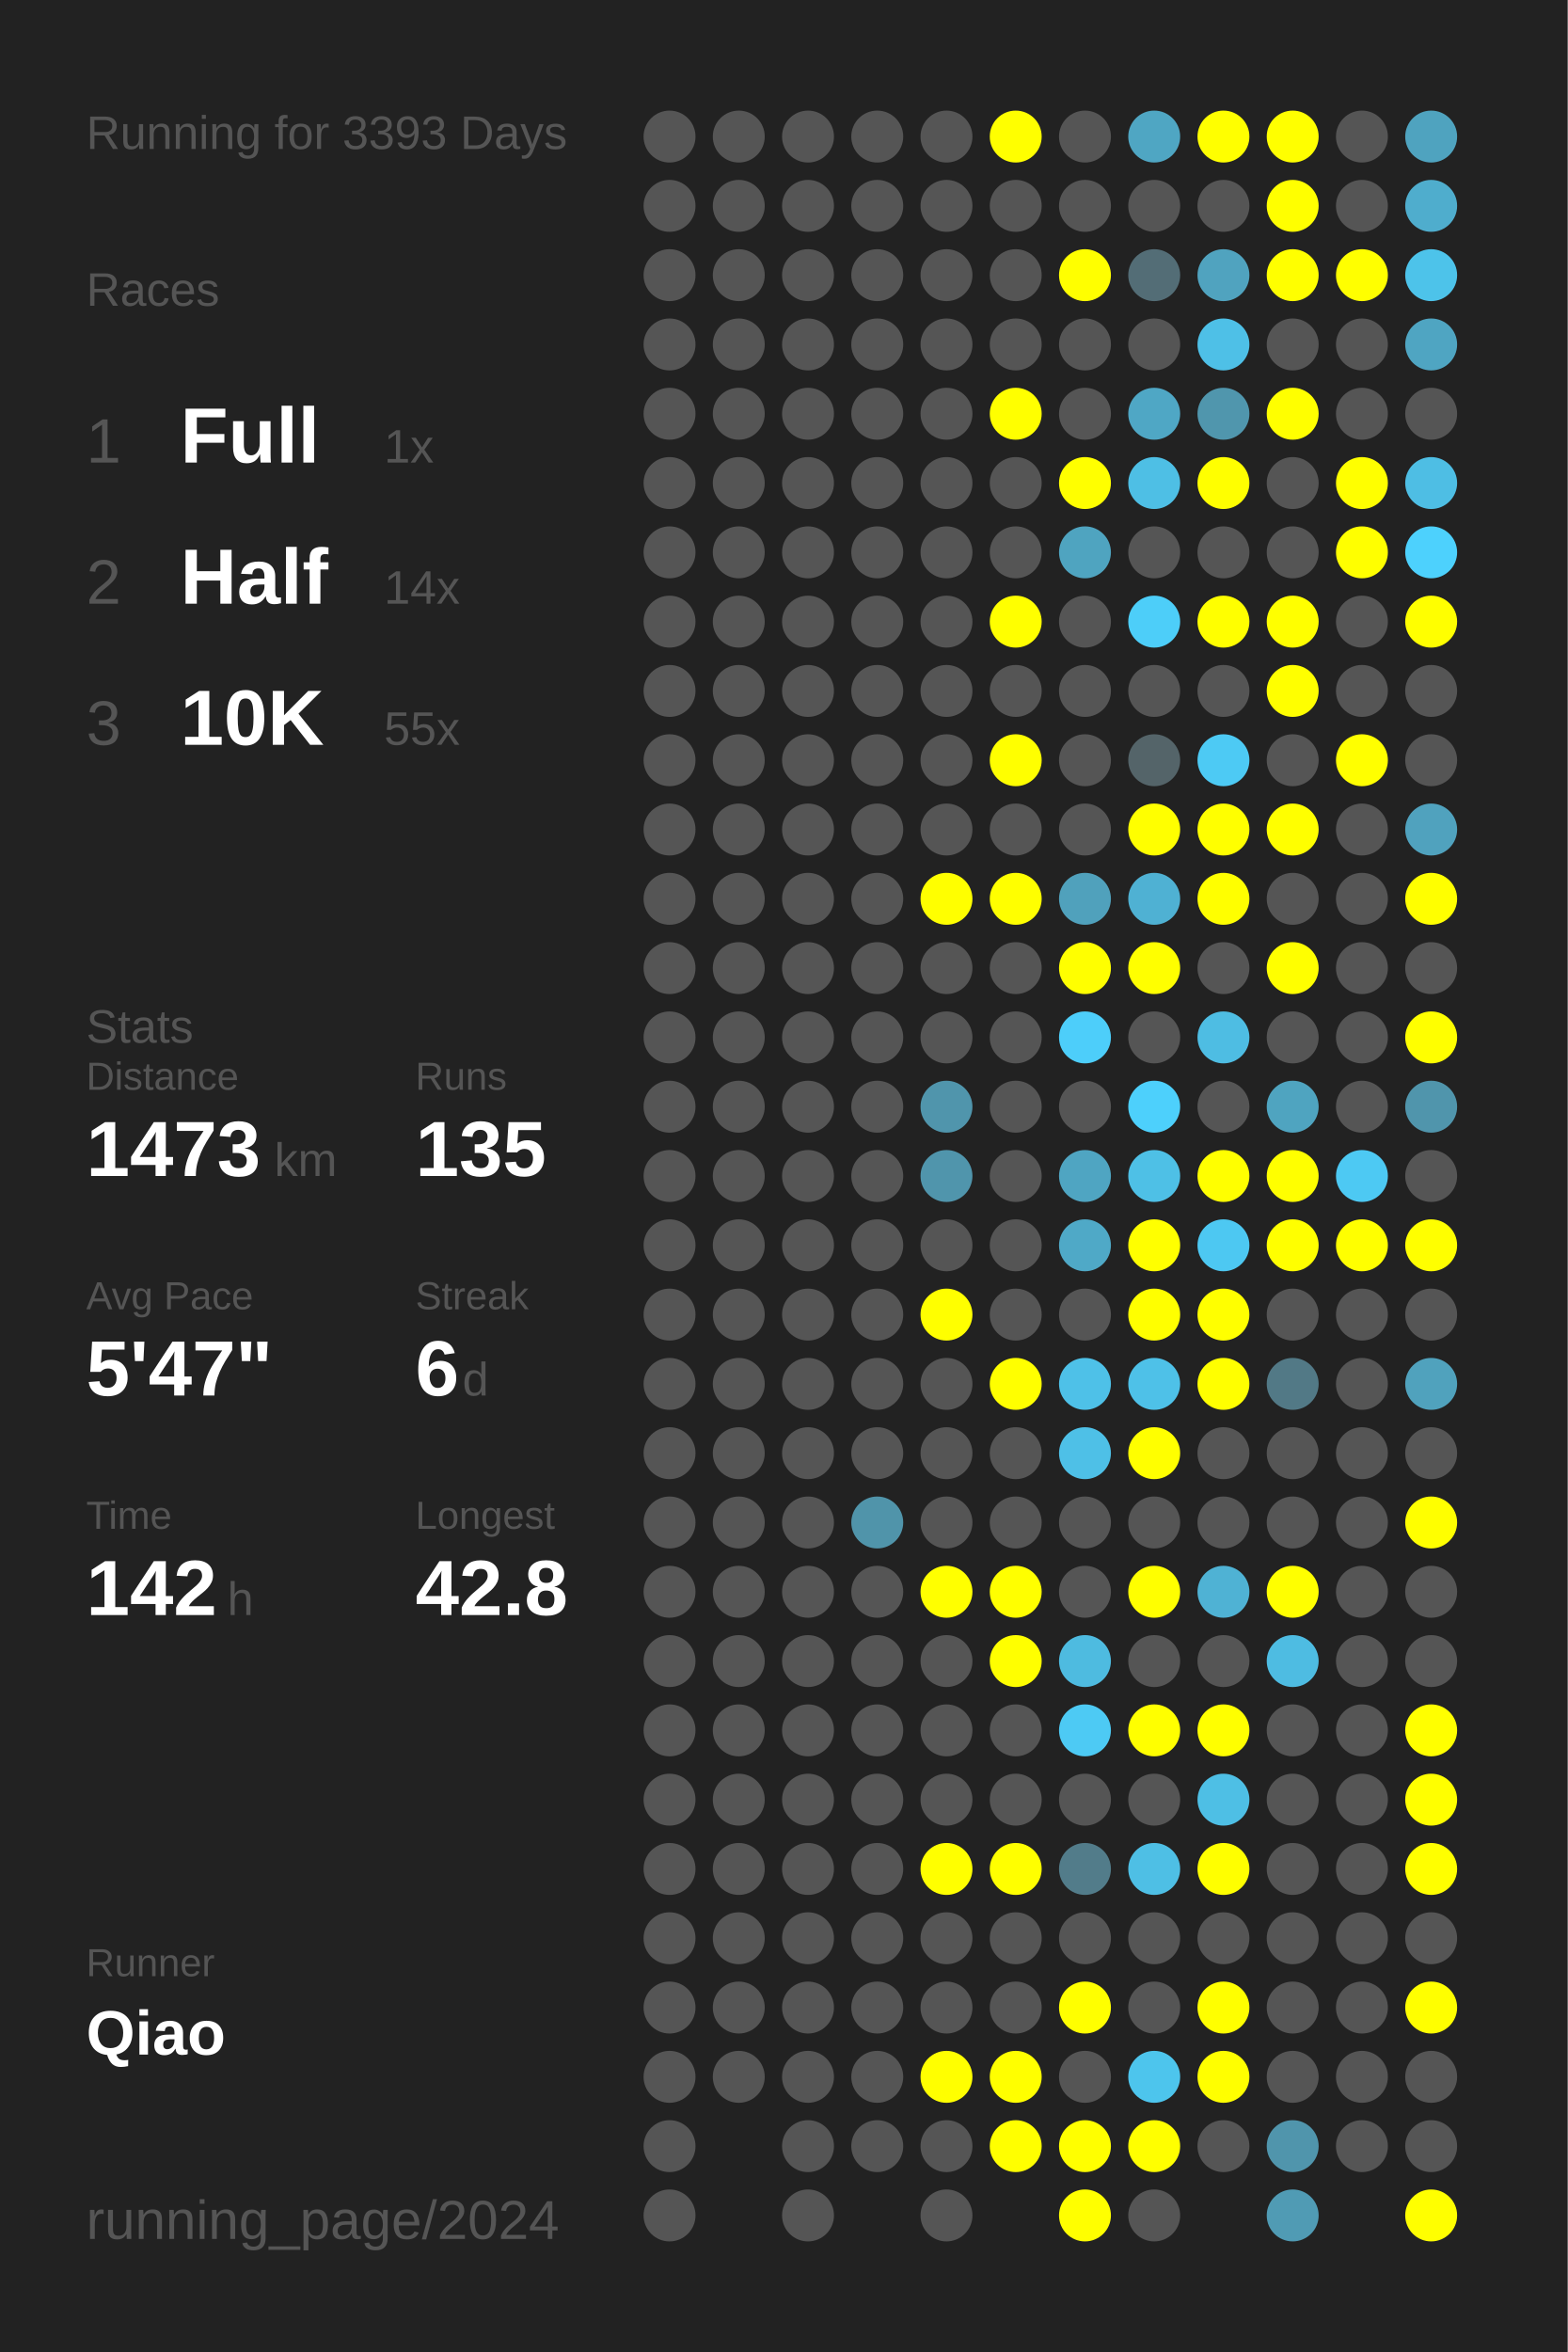
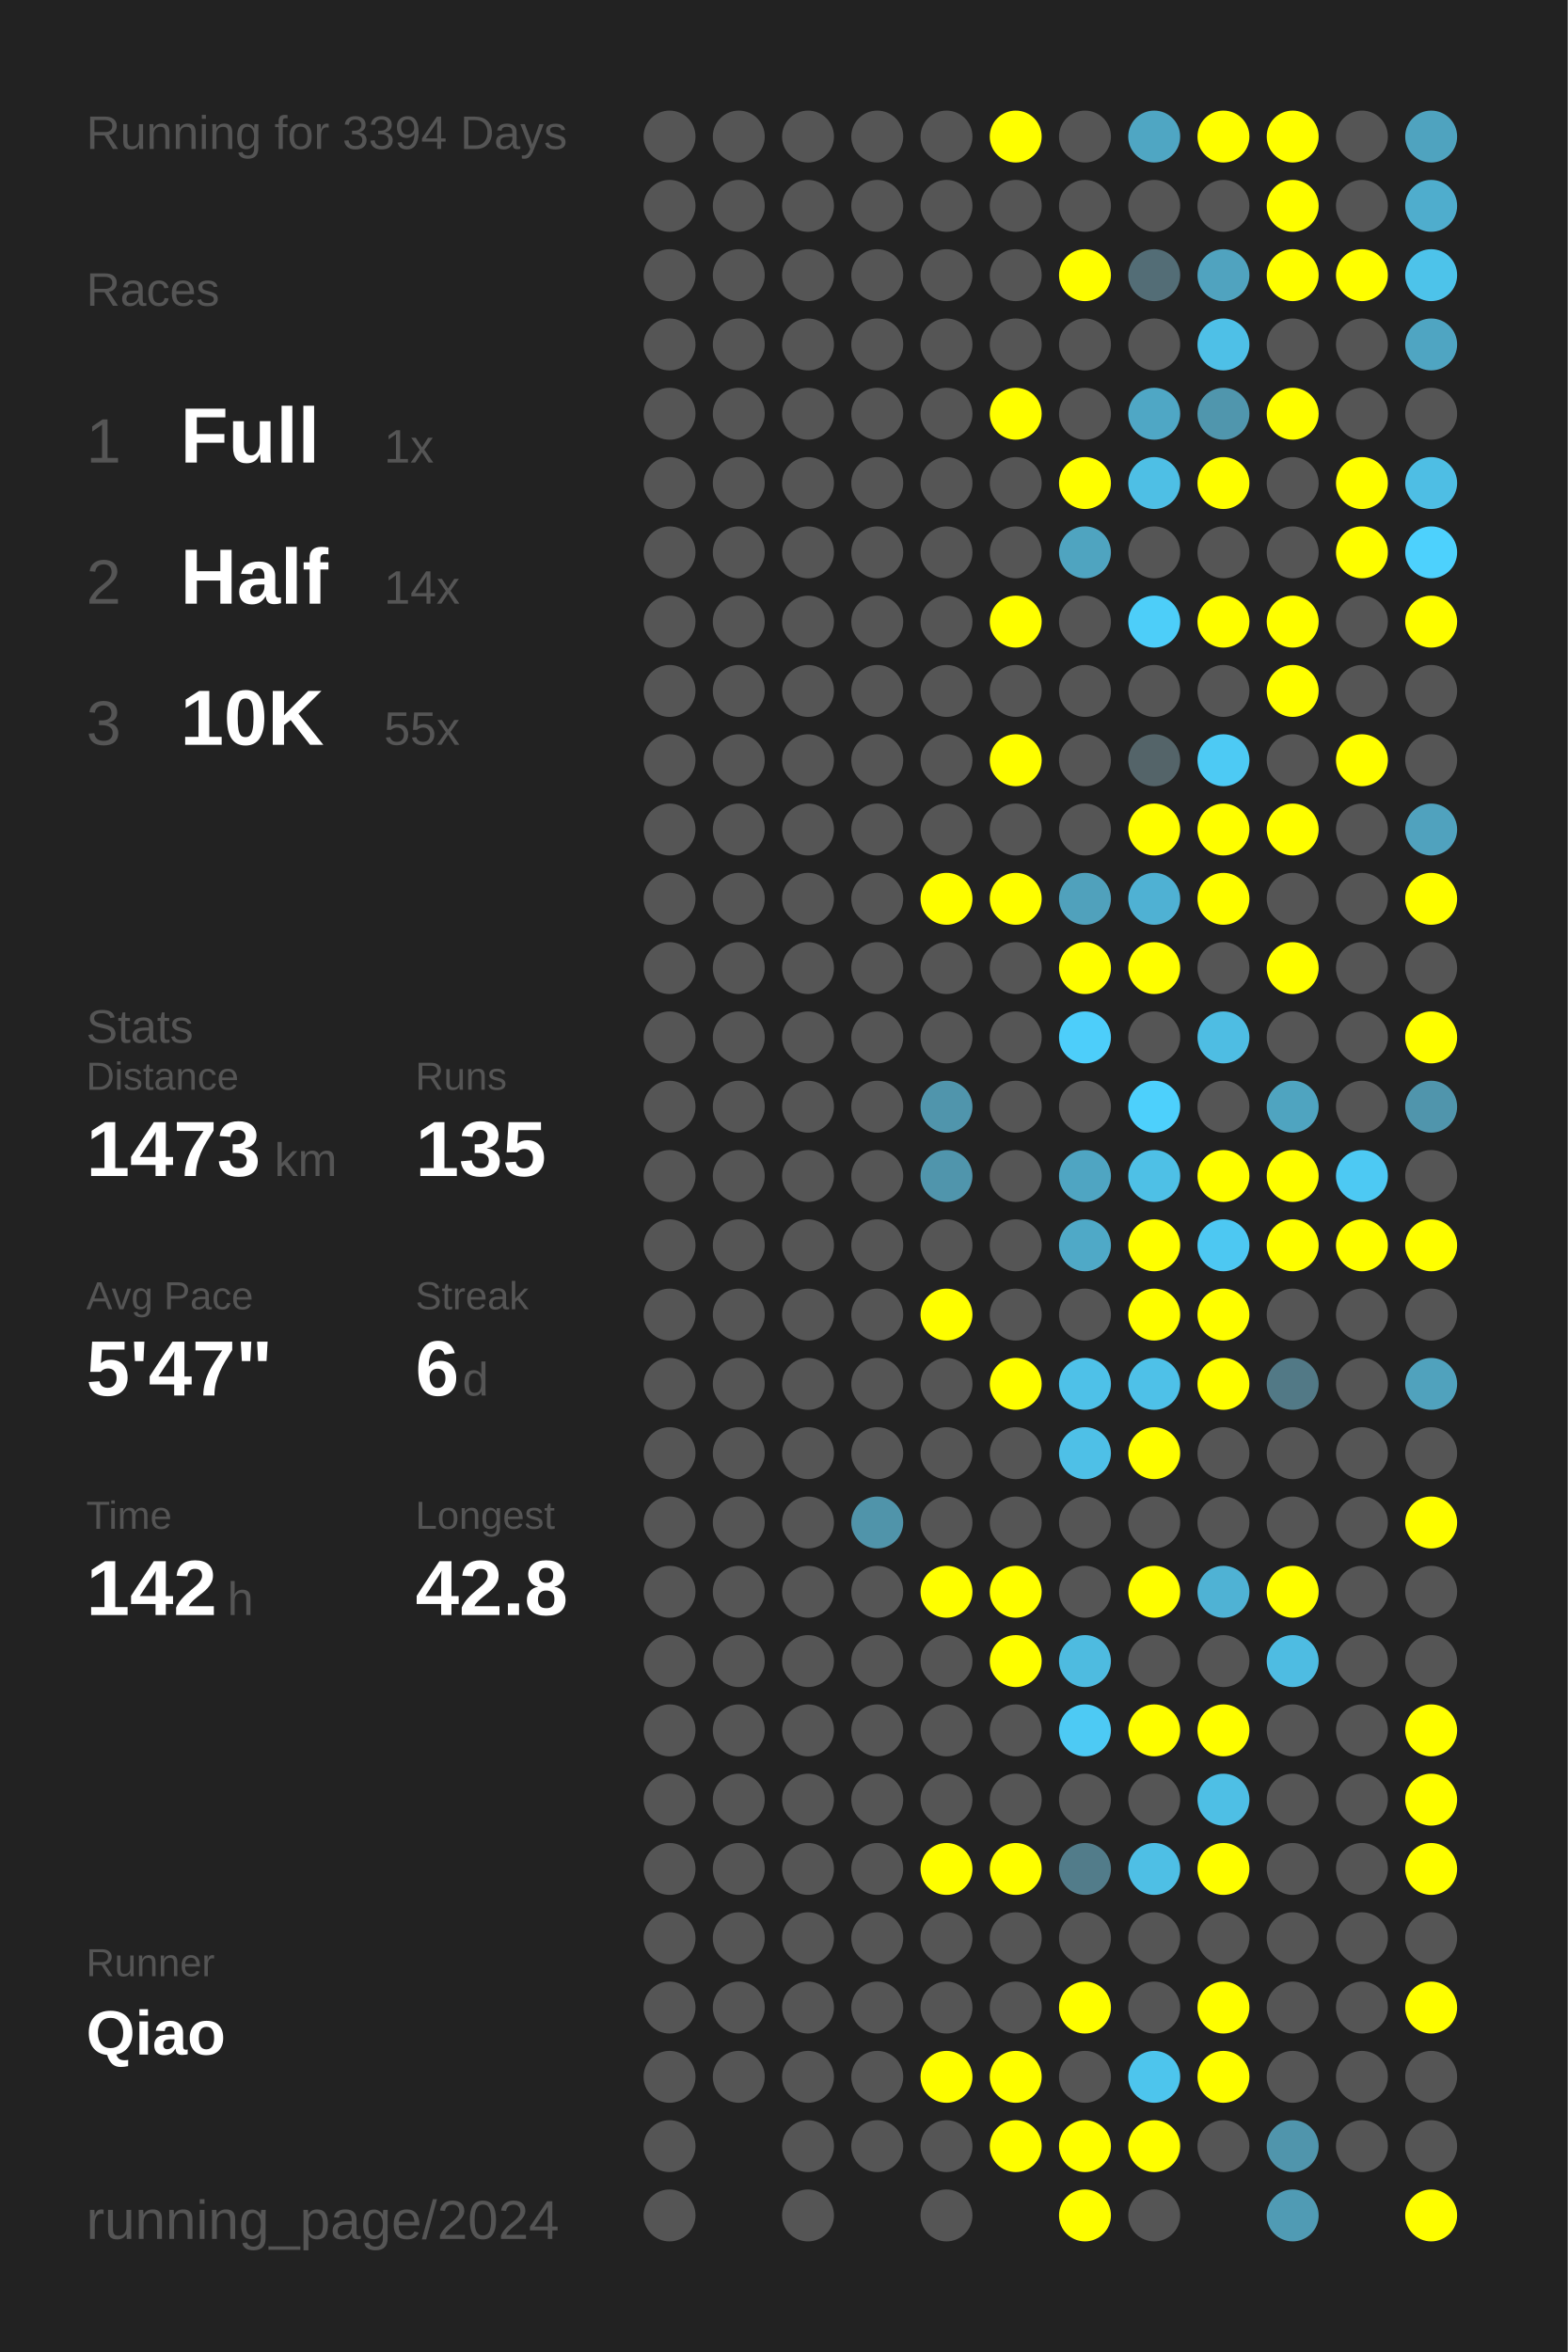
<svg xmlns="http://www.w3.org/2000/svg" baseProfile="full" height="300mm" version="1.1" viewBox="0,0,200,300" width="200mm">
  <defs />
  <rect fill="#222222" height="300" width="200" x="0" y="0" />
-   <text fill="#555555" style="font-size:6px; font-family:Arial;" x="11" y="19">Running for 3393 Days</text>
+   <text fill="#555555" style="font-size:6px; font-family:Arial;" x="11" y="19">Running for 3394 Days</text>
  <text fill="#555555" style="font-size:6px; font-family:Arial;" x="11" y="39">Races</text>
  <text fill="#555555" style="font-size:8px; font-family:Arial;" x="11" y="59">1</text>
  <text fill="#FFFFFF" style="font-size:10px; font-family:Arial; font-weight:bold;" x="23" y="59">Full</text>
  <text fill="#555555" style="font-size:6px; font-family:Arial;" x="49" y="59">1x</text>
  <text fill="#555555" style="font-size:8px; font-family:Arial;" x="11" y="77">2</text>
  <text fill="#FFFFFF" style="font-size:10px; font-family:Arial; font-weight:bold;" x="23" y="77">Half</text>
  <text fill="#555555" style="font-size:6px; font-family:Arial;" x="49" y="77">14x</text>
  <text fill="#555555" style="font-size:8px; font-family:Arial;" x="11" y="95">3</text>
  <text fill="#FFFFFF" style="font-size:10px; font-family:Arial; font-weight:bold;" x="23" y="95">10K</text>
  <text fill="#555555" style="font-size:6px; font-family:Arial;" x="49" y="95">55x</text>
  <text fill="#555555" style="font-size:6px; font-family:Arial;" x="11" y="133">Stats</text>
  <text fill="#555555" style="font-size:5px; font-family:Arial;" x="11" y="139">Distance</text>
  <text fill="#FFFFFF" style="font-size:10px; font-family:Arial; font-weight:bold;" x="11" y="150">1473</text>
  <text fill="#555555" style="font-size:6px; font-family:Arial;" x="35" y="150">km</text>
  <text fill="#555555" style="font-size:5px; font-family:Arial;" x="53" y="139">Runs</text>
  <text fill="#FFFFFF" style="font-size:10px; font-family:Arial; font-weight:bold;" x="53" y="150">135</text>
  <text fill="#555555" style="font-size:5px; font-family:Arial;" x="11" y="167">Avg Pace</text>
  <text fill="#FFFFFF" style="font-size:10px; font-family:Arial; font-weight:bold;" x="11" y="178">5'47"</text>
  <text fill="#555555" style="font-size:5px; font-family:Arial;" x="53" y="167">Streak</text>
  <text fill="#FFFFFF" style="font-size:10px; font-family:Arial; font-weight:bold;" x="53" y="178">6</text>
  <text fill="#555555" style="font-size:6px; font-family:Arial;" x="59" y="178">d</text>
  <text fill="#555555" style="font-size:5px; font-family:Arial;" x="11" y="195">Time</text>
  <text fill="#FFFFFF" style="font-size:10px; font-family:Arial; font-weight:bold;" x="11" y="206">142</text>
  <text fill="#555555" style="font-size:6px; font-family:Arial;" x="29" y="206">h</text>
  <text fill="#555555" style="font-size:5px; font-family:Arial;" x="53" y="195">Longest</text>
  <text fill="#FFFFFF" style="font-size:10px; font-family:Arial; font-weight:bold;" x="53" y="206">42.8</text>
  <text fill="#555555" style="font-size:5px; font-family:Arial;" x="11" y="252.065">Runner</text>
  <text fill="#FFFFFF" style="font-size:8px; font-family:Arial; font-weight:bold;" x="11" y="262.065">Qiao</text>
  <text fill="#555555" style="font-size:7px; font-family:Arial;" x="11" y="285.581">running_page/2024</text>
  <circle cx="85.417" cy="17.419" fill="#555555" r="3.312" />
  <circle cx="85.417" cy="26.258" fill="#555555" r="3.312" />
  <circle cx="85.417" cy="35.097" fill="#555555" r="3.312" />
  <circle cx="85.417" cy="43.935" fill="#555555" r="3.312" />
  <circle cx="85.417" cy="52.774" fill="#555555" r="3.312" />
  <circle cx="85.417" cy="61.613" fill="#555555" r="3.312" />
  <circle cx="85.417" cy="70.452" fill="#555555" r="3.312" />
  <circle cx="85.417" cy="79.29" fill="#555555" r="3.312" />
  <circle cx="85.417" cy="88.129" fill="#555555" r="3.312" />
  <circle cx="85.417" cy="96.968" fill="#555555" r="3.312" />
  <circle cx="85.417" cy="105.806" fill="#555555" r="3.312" />
  <circle cx="85.417" cy="114.645" fill="#555555" r="3.312" />
  <circle cx="85.417" cy="123.484" fill="#555555" r="3.312" />
  <circle cx="85.417" cy="132.323" fill="#555555" r="3.312" />
  <circle cx="85.417" cy="141.161" fill="#555555" r="3.312" />
  <circle cx="85.417" cy="150" fill="#555555" r="3.312" />
  <circle cx="85.417" cy="158.839" fill="#555555" r="3.312" />
  <circle cx="85.417" cy="167.677" fill="#555555" r="3.312" />
  <circle cx="85.417" cy="176.516" fill="#555555" r="3.312" />
  <circle cx="85.417" cy="185.355" fill="#555555" r="3.312" />
  <circle cx="85.417" cy="194.194" fill="#555555" r="3.312" />
  <circle cx="85.417" cy="203.032" fill="#555555" r="3.312" />
  <circle cx="85.417" cy="211.871" fill="#555555" r="3.312" />
  <circle cx="85.417" cy="220.71" fill="#555555" r="3.312" />
  <circle cx="85.417" cy="229.548" fill="#555555" r="3.312" />
  <circle cx="85.417" cy="238.387" fill="#555555" r="3.312" />
  <circle cx="85.417" cy="247.226" fill="#555555" r="3.312" />
  <circle cx="85.417" cy="256.065" fill="#555555" r="3.312" />
  <circle cx="85.417" cy="264.903" fill="#555555" r="3.312" />
  <circle cx="85.417" cy="273.742" fill="#555555" r="3.312" />
  <circle cx="85.417" cy="282.581" fill="#555555" r="3.312" />
  <circle cx="94.25" cy="17.419" fill="#555555" r="3.312" />
  <circle cx="94.25" cy="26.258" fill="#555555" r="3.312" />
  <circle cx="94.25" cy="35.097" fill="#555555" r="3.312" />
  <circle cx="94.25" cy="43.935" fill="#555555" r="3.312" />
  <circle cx="94.25" cy="52.774" fill="#555555" r="3.312" />
  <circle cx="94.25" cy="61.613" fill="#555555" r="3.312" />
  <circle cx="94.25" cy="70.452" fill="#555555" r="3.312" />
  <circle cx="94.25" cy="79.29" fill="#555555" r="3.312" />
  <circle cx="94.25" cy="88.129" fill="#555555" r="3.312" />
  <circle cx="94.25" cy="96.968" fill="#555555" r="3.312" />
  <circle cx="94.25" cy="105.806" fill="#555555" r="3.312" />
  <circle cx="94.25" cy="114.645" fill="#555555" r="3.312" />
  <circle cx="94.25" cy="123.484" fill="#555555" r="3.312" />
  <circle cx="94.25" cy="132.323" fill="#555555" r="3.312" />
  <circle cx="94.25" cy="141.161" fill="#555555" r="3.312" />
  <circle cx="94.25" cy="150" fill="#555555" r="3.312" />
  <circle cx="94.25" cy="158.839" fill="#555555" r="3.312" />
  <circle cx="94.25" cy="167.677" fill="#555555" r="3.312" />
  <circle cx="94.25" cy="176.516" fill="#555555" r="3.312" />
  <circle cx="94.25" cy="185.355" fill="#555555" r="3.312" />
  <circle cx="94.25" cy="194.194" fill="#555555" r="3.312" />
  <circle cx="94.25" cy="203.032" fill="#555555" r="3.312" />
  <circle cx="94.25" cy="211.871" fill="#555555" r="3.312" />
  <circle cx="94.25" cy="220.71" fill="#555555" r="3.312" />
  <circle cx="94.25" cy="229.548" fill="#555555" r="3.312" />
  <circle cx="94.25" cy="238.387" fill="#555555" r="3.312" />
  <circle cx="94.25" cy="247.226" fill="#555555" r="3.312" />
  <circle cx="94.25" cy="256.065" fill="#555555" r="3.312" />
  <circle cx="94.25" cy="264.903" fill="#555555" r="3.312" />
  <circle cx="103.083" cy="17.419" fill="#555555" r="3.312" />
  <circle cx="103.083" cy="26.258" fill="#555555" r="3.312" />
  <circle cx="103.083" cy="35.097" fill="#555555" r="3.312" />
  <circle cx="103.083" cy="43.935" fill="#555555" r="3.312" />
  <circle cx="103.083" cy="52.774" fill="#555555" r="3.312" />
  <circle cx="103.083" cy="61.613" fill="#555555" r="3.312" />
  <circle cx="103.083" cy="70.452" fill="#555555" r="3.312" />
  <circle cx="103.083" cy="79.29" fill="#555555" r="3.312" />
  <circle cx="103.083" cy="88.129" fill="#555555" r="3.312" />
  <circle cx="103.083" cy="96.968" fill="#555555" r="3.312" />
  <circle cx="103.083" cy="105.806" fill="#555555" r="3.312" />
  <circle cx="103.083" cy="114.645" fill="#555555" r="3.312" />
  <circle cx="103.083" cy="123.484" fill="#555555" r="3.312" />
  <circle cx="103.083" cy="132.323" fill="#555555" r="3.312" />
  <circle cx="103.083" cy="141.161" fill="#555555" r="3.312" />
  <circle cx="103.083" cy="150" fill="#555555" r="3.312" />
  <circle cx="103.083" cy="158.839" fill="#555555" r="3.312" />
  <circle cx="103.083" cy="167.677" fill="#555555" r="3.312" />
  <circle cx="103.083" cy="176.516" fill="#555555" r="3.312" />
  <circle cx="103.083" cy="185.355" fill="#555555" r="3.312" />
  <circle cx="103.083" cy="194.194" fill="#555555" r="3.312" />
  <circle cx="103.083" cy="203.032" fill="#555555" r="3.312" />
  <circle cx="103.083" cy="211.871" fill="#555555" r="3.312" />
  <circle cx="103.083" cy="220.71" fill="#555555" r="3.312" />
  <circle cx="103.083" cy="229.548" fill="#555555" r="3.312" />
  <circle cx="103.083" cy="238.387" fill="#555555" r="3.312" />
  <circle cx="103.083" cy="247.226" fill="#555555" r="3.312" />
  <circle cx="103.083" cy="256.065" fill="#555555" r="3.312" />
  <circle cx="103.083" cy="264.903" fill="#555555" r="3.312" />
  <circle cx="103.083" cy="273.742" fill="#555555" r="3.312" />
  <circle cx="103.083" cy="282.581" fill="#555555" r="3.312" />
  <circle cx="111.917" cy="17.419" fill="#555555" r="3.312" />
  <circle cx="111.917" cy="26.258" fill="#555555" r="3.312" />
  <circle cx="111.917" cy="35.097" fill="#555555" r="3.312" />
  <circle cx="111.917" cy="43.935" fill="#555555" r="3.312" />
  <circle cx="111.917" cy="52.774" fill="#555555" r="3.312" />
  <circle cx="111.917" cy="61.613" fill="#555555" r="3.312" />
  <circle cx="111.917" cy="70.452" fill="#555555" r="3.312" />
  <circle cx="111.917" cy="79.29" fill="#555555" r="3.312" />
  <circle cx="111.917" cy="88.129" fill="#555555" r="3.312" />
  <circle cx="111.917" cy="96.968" fill="#555555" r="3.312" />
  <circle cx="111.917" cy="105.806" fill="#555555" r="3.312" />
  <circle cx="111.917" cy="114.645" fill="#555555" r="3.312" />
  <circle cx="111.917" cy="123.484" fill="#555555" r="3.312" />
  <circle cx="111.917" cy="132.323" fill="#555555" r="3.312" />
  <circle cx="111.917" cy="141.161" fill="#555555" r="3.312" />
  <circle cx="111.917" cy="150" fill="#555555" r="3.312" />
  <circle cx="111.917" cy="158.839" fill="#555555" r="3.312" />
  <circle cx="111.917" cy="167.677" fill="#555555" r="3.312" />
  <circle cx="111.917" cy="176.516" fill="#555555" r="3.312" />
  <circle cx="111.917" cy="185.355" fill="#555555" r="3.312" />
  <circle cx="111.917" cy="194.194" fill="#5094aa" r="3.312" />
  <circle cx="111.917" cy="203.032" fill="#555555" r="3.312" />
  <circle cx="111.917" cy="211.871" fill="#555555" r="3.312" />
  <circle cx="111.917" cy="220.71" fill="#555555" r="3.312" />
  <circle cx="111.917" cy="229.548" fill="#555555" r="3.312" />
  <circle cx="111.917" cy="238.387" fill="#555555" r="3.312" />
  <circle cx="111.917" cy="247.226" fill="#555555" r="3.312" />
  <circle cx="111.917" cy="256.065" fill="#555555" r="3.312" />
  <circle cx="111.917" cy="264.903" fill="#555555" r="3.312" />
  <circle cx="111.917" cy="273.742" fill="#555555" r="3.312" />
  <circle cx="120.75" cy="17.419" fill="#555555" r="3.312" />
  <circle cx="120.75" cy="26.258" fill="#555555" r="3.312" />
  <circle cx="120.75" cy="35.097" fill="#555555" r="3.312" />
  <circle cx="120.75" cy="43.935" fill="#555555" r="3.312" />
  <circle cx="120.75" cy="52.774" fill="#555555" r="3.312" />
  <circle cx="120.75" cy="61.613" fill="#555555" r="3.312" />
  <circle cx="120.75" cy="70.452" fill="#555555" r="3.312" />
  <circle cx="120.75" cy="79.29" fill="#555555" r="3.312" />
  <circle cx="120.75" cy="88.129" fill="#555555" r="3.312" />
  <circle cx="120.75" cy="96.968" fill="#555555" r="3.312" />
  <circle cx="120.75" cy="105.806" fill="#555555" r="3.312" />
  <circle cx="120.75" cy="114.645" fill="#FFFF00" r="3.312" />
  <circle cx="120.75" cy="123.484" fill="#555555" r="3.312" />
  <circle cx="120.75" cy="132.323" fill="#555555" r="3.312" />
  <circle cx="120.75" cy="141.161" fill="#5095ac" r="3.312" />
  <circle cx="120.75" cy="150" fill="#5095ac" r="3.312" />
  <circle cx="120.75" cy="158.839" fill="#555555" r="3.312" />
  <circle cx="120.75" cy="167.677" fill="#FFFF00" r="3.312" />
  <circle cx="120.75" cy="176.516" fill="#555555" r="3.312" />
  <circle cx="120.75" cy="185.355" fill="#555555" r="3.312" />
  <circle cx="120.75" cy="194.194" fill="#555555" r="3.312" />
  <circle cx="120.75" cy="203.032" fill="#FFFF00" r="3.312" />
  <circle cx="120.75" cy="211.871" fill="#555555" r="3.312" />
  <circle cx="120.75" cy="220.71" fill="#555555" r="3.312" />
  <circle cx="120.75" cy="229.548" fill="#555555" r="3.312" />
  <circle cx="120.75" cy="238.387" fill="#FFFF00" r="3.312" />
  <circle cx="120.75" cy="247.226" fill="#555555" r="3.312" />
  <circle cx="120.75" cy="256.065" fill="#555555" r="3.312" />
  <circle cx="120.75" cy="264.903" fill="#FFFF00" r="3.312" />
  <circle cx="120.75" cy="273.742" fill="#555555" r="3.312" />
  <circle cx="120.75" cy="282.581" fill="#555555" r="3.312" />
  <circle cx="129.583" cy="17.419" fill="#FFFF00" r="3.312" />
  <circle cx="129.583" cy="26.258" fill="#555555" r="3.312" />
  <circle cx="129.583" cy="35.097" fill="#555555" r="3.312" />
  <circle cx="129.583" cy="43.935" fill="#555555" r="3.312" />
  <circle cx="129.583" cy="52.774" fill="#FFFF00" r="3.312" />
  <circle cx="129.583" cy="61.613" fill="#555555" r="3.312" />
  <circle cx="129.583" cy="70.452" fill="#555555" r="3.312" />
  <circle cx="129.583" cy="79.29" fill="#FFFF00" r="3.312" />
  <circle cx="129.583" cy="88.129" fill="#555555" r="3.312" />
  <circle cx="129.583" cy="96.968" fill="#FFFF00" r="3.312" />
  <circle cx="129.583" cy="105.806" fill="#555555" r="3.312" />
  <circle cx="129.583" cy="114.645" fill="#FFFF00" r="3.312" />
  <circle cx="129.583" cy="123.484" fill="#555555" r="3.312" />
  <circle cx="129.583" cy="132.323" fill="#555555" r="3.312" />
  <circle cx="129.583" cy="141.161" fill="#555555" r="3.312" />
  <circle cx="129.583" cy="150" fill="#555555" r="3.312" />
  <circle cx="129.583" cy="158.839" fill="#555555" r="3.312" />
  <circle cx="129.583" cy="167.677" fill="#555555" r="3.312" />
  <circle cx="129.583" cy="176.516" fill="#FFFF00" r="3.312" />
  <circle cx="129.583" cy="185.355" fill="#555555" r="3.312" />
  <circle cx="129.583" cy="194.194" fill="#555555" r="3.312" />
  <circle cx="129.583" cy="203.032" fill="#FFFF00" r="3.312" />
  <circle cx="129.583" cy="211.871" fill="#FFFF00" r="3.312" />
  <circle cx="129.583" cy="220.71" fill="#555555" r="3.312" />
  <circle cx="129.583" cy="229.548" fill="#555555" r="3.312" />
  <circle cx="129.583" cy="238.387" fill="#FFFF00" r="3.312" />
  <circle cx="129.583" cy="247.226" fill="#555555" r="3.312" />
  <circle cx="129.583" cy="256.065" fill="#555555" r="3.312" />
  <circle cx="129.583" cy="264.903" fill="#FFFF00" r="3.312" />
  <circle cx="129.583" cy="273.742" fill="#FFFF00" r="3.312" />
  <circle cx="138.417" cy="17.419" fill="#555555" r="3.312" />
  <circle cx="138.417" cy="26.258" fill="#555555" r="3.312" />
  <circle cx="138.417" cy="35.097" fill="#FFFF00" r="3.312" />
  <circle cx="138.417" cy="43.935" fill="#555555" r="3.312" />
  <circle cx="138.417" cy="52.774" fill="#555555" r="3.312" />
  <circle cx="138.417" cy="61.613" fill="#FFFF00" r="3.312" />
  <circle cx="138.417" cy="70.452" fill="#4fa4c0" r="3.312" />
  <circle cx="138.417" cy="79.29" fill="#555555" r="3.312" />
  <circle cx="138.417" cy="88.129" fill="#555555" r="3.312" />
  <circle cx="138.417" cy="96.968" fill="#555555" r="3.312" />
  <circle cx="138.417" cy="105.806" fill="#555555" r="3.312" />
  <circle cx="138.417" cy="114.645" fill="#50a1bc" r="3.312" />
  <circle cx="138.417" cy="123.484" fill="#FFFF00" r="3.312" />
  <circle cx="138.417" cy="132.323" fill="#4dcefa" r="3.312" />
  <circle cx="138.417" cy="141.161" fill="#555555" r="3.312" />
  <circle cx="138.417" cy="150" fill="#4fa5c2" r="3.312" />
  <circle cx="138.417" cy="158.839" fill="#4fa9c7" r="3.312" />
  <circle cx="138.417" cy="167.677" fill="#555555" r="3.312" />
  <circle cx="138.417" cy="176.516" fill="#4ec1e8" r="3.312" />
  <circle cx="138.417" cy="185.355" fill="#4ec0e7" r="3.312" />
  <circle cx="138.417" cy="194.194" fill="#555555" r="3.312" />
  <circle cx="138.417" cy="203.032" fill="#555555" r="3.312" />
  <circle cx="138.417" cy="211.871" fill="#4ebbe0" r="3.312" />
  <circle cx="138.417" cy="220.71" fill="#4dcaf4" r="3.312" />
  <circle cx="138.417" cy="229.548" fill="#555555" r="3.312" />
  <circle cx="138.417" cy="238.387" fill="#527c8a" r="3.312" />
  <circle cx="138.417" cy="247.226" fill="#555555" r="3.312" />
  <circle cx="138.417" cy="256.065" fill="#FFFF00" r="3.312" />
  <circle cx="138.417" cy="264.903" fill="#555555" r="3.312" />
  <circle cx="138.417" cy="273.742" fill="#FFFF00" r="3.312" />
  <circle cx="138.417" cy="282.581" fill="#FFFF00" r="3.312" />
  <circle cx="147.25" cy="17.419" fill="#4fa6c3" r="3.312" />
  <circle cx="147.25" cy="26.258" fill="#555555" r="3.312" />
  <circle cx="147.25" cy="35.097" fill="#536d76" r="3.312" />
  <circle cx="147.25" cy="43.935" fill="#555555" r="3.312" />
  <circle cx="147.25" cy="52.774" fill="#4fa7c5" r="3.312" />
  <circle cx="147.25" cy="61.613" fill="#4ebfe5" r="3.312" />
  <circle cx="147.25" cy="70.452" fill="#555555" r="3.312" />
  <circle cx="147.25" cy="79.29" fill="#4dcef9" r="3.312" />
  <circle cx="147.25" cy="88.129" fill="#555555" r="3.312" />
  <circle cx="147.25" cy="96.968" fill="#546469" r="3.312" />
  <circle cx="147.25" cy="105.806" fill="#FFFF00" r="3.312" />
  <circle cx="147.25" cy="114.645" fill="#4fb1d3" r="3.312" />
  <circle cx="147.25" cy="123.484" fill="#FFFF00" r="3.312" />
  <circle cx="147.25" cy="132.323" fill="#555555" r="3.312" />
  <circle cx="147.25" cy="141.161" fill="#4dd0fc" r="3.312" />
  <circle cx="147.25" cy="150" fill="#4ec0e6" r="3.312" />
  <circle cx="147.25" cy="158.839" fill="#FFFF00" r="3.312" />
  <circle cx="147.25" cy="167.677" fill="#FFFF00" r="3.312" />
  <circle cx="147.25" cy="176.516" fill="#4ec1e8" r="3.312" />
  <circle cx="147.25" cy="185.355" fill="#FFFF00" r="3.312" />
  <circle cx="147.25" cy="194.194" fill="#555555" r="3.312" />
  <circle cx="147.25" cy="203.032" fill="#FFFF00" r="3.312" />
  <circle cx="147.25" cy="211.871" fill="#555555" r="3.312" />
  <circle cx="147.25" cy="220.71" fill="#FFFF00" r="3.312" />
  <circle cx="147.25" cy="229.548" fill="#555555" r="3.312" />
  <circle cx="147.25" cy="238.387" fill="#4ebfe5" r="3.312" />
  <circle cx="147.25" cy="247.226" fill="#555555" r="3.312" />
  <circle cx="147.25" cy="256.065" fill="#555555" r="3.312" />
  <circle cx="147.25" cy="264.903" fill="#4dc5ed" r="3.312" />
  <circle cx="147.25" cy="273.742" fill="#FFFF00" r="3.312" />
  <circle cx="147.25" cy="282.581" fill="#555555" r="3.312" />
  <circle cx="156.083" cy="17.419" fill="#FFFF00" r="3.312" />
  <circle cx="156.083" cy="26.258" fill="#555555" r="3.312" />
  <circle cx="156.083" cy="35.097" fill="#50a3bf" r="3.312" />
  <circle cx="156.083" cy="43.935" fill="#4ec0e7" r="3.312" />
  <circle cx="156.083" cy="52.774" fill="#5096ad" r="3.312" />
  <circle cx="156.083" cy="61.613" fill="#FFFF00" r="3.312" />
  <circle cx="156.083" cy="70.452" fill="#555555" r="3.312" />
  <circle cx="156.083" cy="79.29" fill="#FFFF00" r="3.312" />
  <circle cx="156.083" cy="88.129" fill="#555555" r="3.312" />
  <circle cx="156.083" cy="96.968" fill="#4dcaf4" r="3.312" />
  <circle cx="156.083" cy="105.806" fill="#FFFF00" r="3.312" />
  <circle cx="156.083" cy="114.645" fill="#FFFF00" r="3.312" />
  <circle cx="156.083" cy="123.484" fill="#555555" r="3.312" />
  <circle cx="156.083" cy="132.323" fill="#4ebde3" r="3.312" />
  <circle cx="156.083" cy="141.161" fill="#555555" r="3.312" />
  <circle cx="156.083" cy="150" fill="#FFFF00" r="3.312" />
  <circle cx="156.083" cy="158.839" fill="#4dc8f2" r="3.312" />
  <circle cx="156.083" cy="167.677" fill="#FFFF00" r="3.312" />
  <circle cx="156.083" cy="176.516" fill="#FFFF00" r="3.312" />
  <circle cx="156.083" cy="185.355" fill="#555555" r="3.312" />
  <circle cx="156.083" cy="194.194" fill="#555555" r="3.312" />
  <circle cx="156.083" cy="203.032" fill="#4fb2d4" r="3.312" />
  <circle cx="156.083" cy="211.871" fill="#555555" r="3.312" />
  <circle cx="156.083" cy="220.71" fill="#FFFF00" r="3.312" />
  <circle cx="156.083" cy="229.548" fill="#4ebfe5" r="3.312" />
  <circle cx="156.083" cy="238.387" fill="#FFFF00" r="3.312" />
  <circle cx="156.083" cy="247.226" fill="#555555" r="3.312" />
  <circle cx="156.083" cy="256.065" fill="#FFFF00" r="3.312" />
  <circle cx="156.083" cy="264.903" fill="#FFFF00" r="3.312" />
  <circle cx="156.083" cy="273.742" fill="#555555" r="3.312" />
  <circle cx="164.917" cy="17.419" fill="#FFFF00" r="3.312" />
  <circle cx="164.917" cy="26.258" fill="#FFFF00" r="3.312" />
  <circle cx="164.917" cy="35.097" fill="#FFFF00" r="3.312" />
  <circle cx="164.917" cy="43.935" fill="#555555" r="3.312" />
  <circle cx="164.917" cy="52.774" fill="#FFFF00" r="3.312" />
  <circle cx="164.917" cy="61.613" fill="#555555" r="3.312" />
  <circle cx="164.917" cy="70.452" fill="#555555" r="3.312" />
  <circle cx="164.917" cy="79.29" fill="#FFFF00" r="3.312" />
  <circle cx="164.917" cy="88.129" fill="#FFFF00" r="3.312" />
  <circle cx="164.917" cy="96.968" fill="#555555" r="3.312" />
  <circle cx="164.917" cy="105.806" fill="#FFFF00" r="3.312" />
  <circle cx="164.917" cy="114.645" fill="#555555" r="3.312" />
  <circle cx="164.917" cy="123.484" fill="#FFFF00" r="3.312" />
  <circle cx="164.917" cy="132.323" fill="#555555" r="3.312" />
  <circle cx="164.917" cy="141.161" fill="#4fa4c0" r="3.312" />
  <circle cx="164.917" cy="150" fill="#FFFF00" r="3.312" />
  <circle cx="164.917" cy="158.839" fill="#FFFF00" r="3.312" />
  <circle cx="164.917" cy="167.677" fill="#555555" r="3.312" />
  <circle cx="164.917" cy="176.516" fill="#527986" r="3.312" />
  <circle cx="164.917" cy="185.355" fill="#555555" r="3.312" />
  <circle cx="164.917" cy="194.194" fill="#555555" r="3.312" />
  <circle cx="164.917" cy="203.032" fill="#FFFF00" r="3.312" />
  <circle cx="164.917" cy="211.871" fill="#4ebce2" r="3.312" />
  <circle cx="164.917" cy="220.71" fill="#555555" r="3.312" />
  <circle cx="164.917" cy="229.548" fill="#555555" r="3.312" />
  <circle cx="164.917" cy="238.387" fill="#555555" r="3.312" />
  <circle cx="164.917" cy="247.226" fill="#555555" r="3.312" />
  <circle cx="164.917" cy="256.065" fill="#555555" r="3.312" />
  <circle cx="164.917" cy="264.903" fill="#555555" r="3.312" />
  <circle cx="164.917" cy="273.742" fill="#5095ac" r="3.312" />
  <circle cx="164.917" cy="282.581" fill="#509bb4" r="3.312" />
  <circle cx="173.75" cy="17.419" fill="#555555" r="3.312" />
  <circle cx="173.75" cy="26.258" fill="#555555" r="3.312" />
  <circle cx="173.75" cy="35.097" fill="#FFFF00" r="3.312" />
  <circle cx="173.75" cy="43.935" fill="#555555" r="3.312" />
  <circle cx="173.75" cy="52.774" fill="#555555" r="3.312" />
  <circle cx="173.75" cy="61.613" fill="#FFFF00" r="3.312" />
  <circle cx="173.75" cy="70.452" fill="#FFFF00" r="3.312" />
  <circle cx="173.75" cy="79.29" fill="#555555" r="3.312" />
  <circle cx="173.75" cy="88.129" fill="#555555" r="3.312" />
  <circle cx="173.75" cy="96.968" fill="#FFFF00" r="3.312" />
  <circle cx="173.75" cy="105.806" fill="#555555" r="3.312" />
  <circle cx="173.75" cy="114.645" fill="#555555" r="3.312" />
  <circle cx="173.75" cy="123.484" fill="#555555" r="3.312" />
  <circle cx="173.75" cy="132.323" fill="#555555" r="3.312" />
  <circle cx="173.75" cy="141.161" fill="#555555" r="3.312" />
  <circle cx="173.75" cy="150" fill="#4dc9f3" r="3.312" />
  <circle cx="173.75" cy="158.839" fill="#FFFF00" r="3.312" />
  <circle cx="173.75" cy="167.677" fill="#555555" r="3.312" />
  <circle cx="173.75" cy="176.516" fill="#555555" r="3.312" />
  <circle cx="173.75" cy="185.355" fill="#555555" r="3.312" />
  <circle cx="173.75" cy="194.194" fill="#555555" r="3.312" />
  <circle cx="173.75" cy="203.032" fill="#555555" r="3.312" />
  <circle cx="173.75" cy="211.871" fill="#555555" r="3.312" />
  <circle cx="173.75" cy="220.71" fill="#555555" r="3.312" />
  <circle cx="173.75" cy="229.548" fill="#555555" r="3.312" />
  <circle cx="173.75" cy="238.387" fill="#555555" r="3.312" />
  <circle cx="173.75" cy="247.226" fill="#555555" r="3.312" />
  <circle cx="173.75" cy="256.065" fill="#555555" r="3.312" />
  <circle cx="173.75" cy="264.903" fill="#555555" r="3.312" />
  <circle cx="173.75" cy="273.742" fill="#555555" r="3.312" />
  <circle cx="182.583" cy="17.419" fill="#4fa3bf" r="3.312" />
  <circle cx="182.583" cy="26.258" fill="#4fadcd" r="3.312" />
  <circle cx="182.583" cy="35.097" fill="#4dc3ea" r="3.312" />
  <circle cx="182.583" cy="43.935" fill="#4fa5c2" r="3.312" />
  <circle cx="182.583" cy="52.774" fill="#555555" r="3.312" />
  <circle cx="182.583" cy="61.613" fill="#4ebee4" r="3.312" />
  <circle cx="182.583" cy="70.452" fill="#4dd1fd" r="3.312" />
  <circle cx="182.583" cy="79.29" fill="#FFFF00" r="3.312" />
  <circle cx="182.583" cy="88.129" fill="#555555" r="3.312" />
  <circle cx="182.583" cy="96.968" fill="#555555" r="3.312" />
  <circle cx="182.583" cy="105.806" fill="#50a2be" r="3.312" />
  <circle cx="182.583" cy="114.645" fill="#FFFF00" r="3.312" />
  <circle cx="182.583" cy="123.484" fill="#555555" r="3.312" />
  <circle cx="182.583" cy="132.323" fill="#FFFF00" r="3.312" />
  <circle cx="182.583" cy="141.161" fill="#5095ac" r="3.312" />
  <circle cx="182.583" cy="150" fill="#555555" r="3.312" />
  <circle cx="182.583" cy="158.839" fill="#FFFF00" r="3.312" />
  <circle cx="182.583" cy="167.677" fill="#555555" r="3.312" />
  <circle cx="182.583" cy="176.516" fill="#50a2bd" r="3.312" />
  <circle cx="182.583" cy="185.355" fill="#555555" r="3.312" />
  <circle cx="182.583" cy="194.194" fill="#FFFF00" r="3.312" />
  <circle cx="182.583" cy="203.032" fill="#555555" r="3.312" />
  <circle cx="182.583" cy="211.871" fill="#555555" r="3.312" />
  <circle cx="182.583" cy="220.71" fill="#FFFF00" r="3.312" />
  <circle cx="182.583" cy="229.548" fill="#FFFF00" r="3.312" />
  <circle cx="182.583" cy="238.387" fill="#FFFF00" r="3.312" />
  <circle cx="182.583" cy="247.226" fill="#555555" r="3.312" />
  <circle cx="182.583" cy="256.065" fill="#FFFF00" r="3.312" />
  <circle cx="182.583" cy="264.903" fill="#555555" r="3.312" />
  <circle cx="182.583" cy="273.742" fill="#555555" r="3.312" />
  <circle cx="182.583" cy="282.581" fill="#FFFF00" r="3.312" />
</svg>
